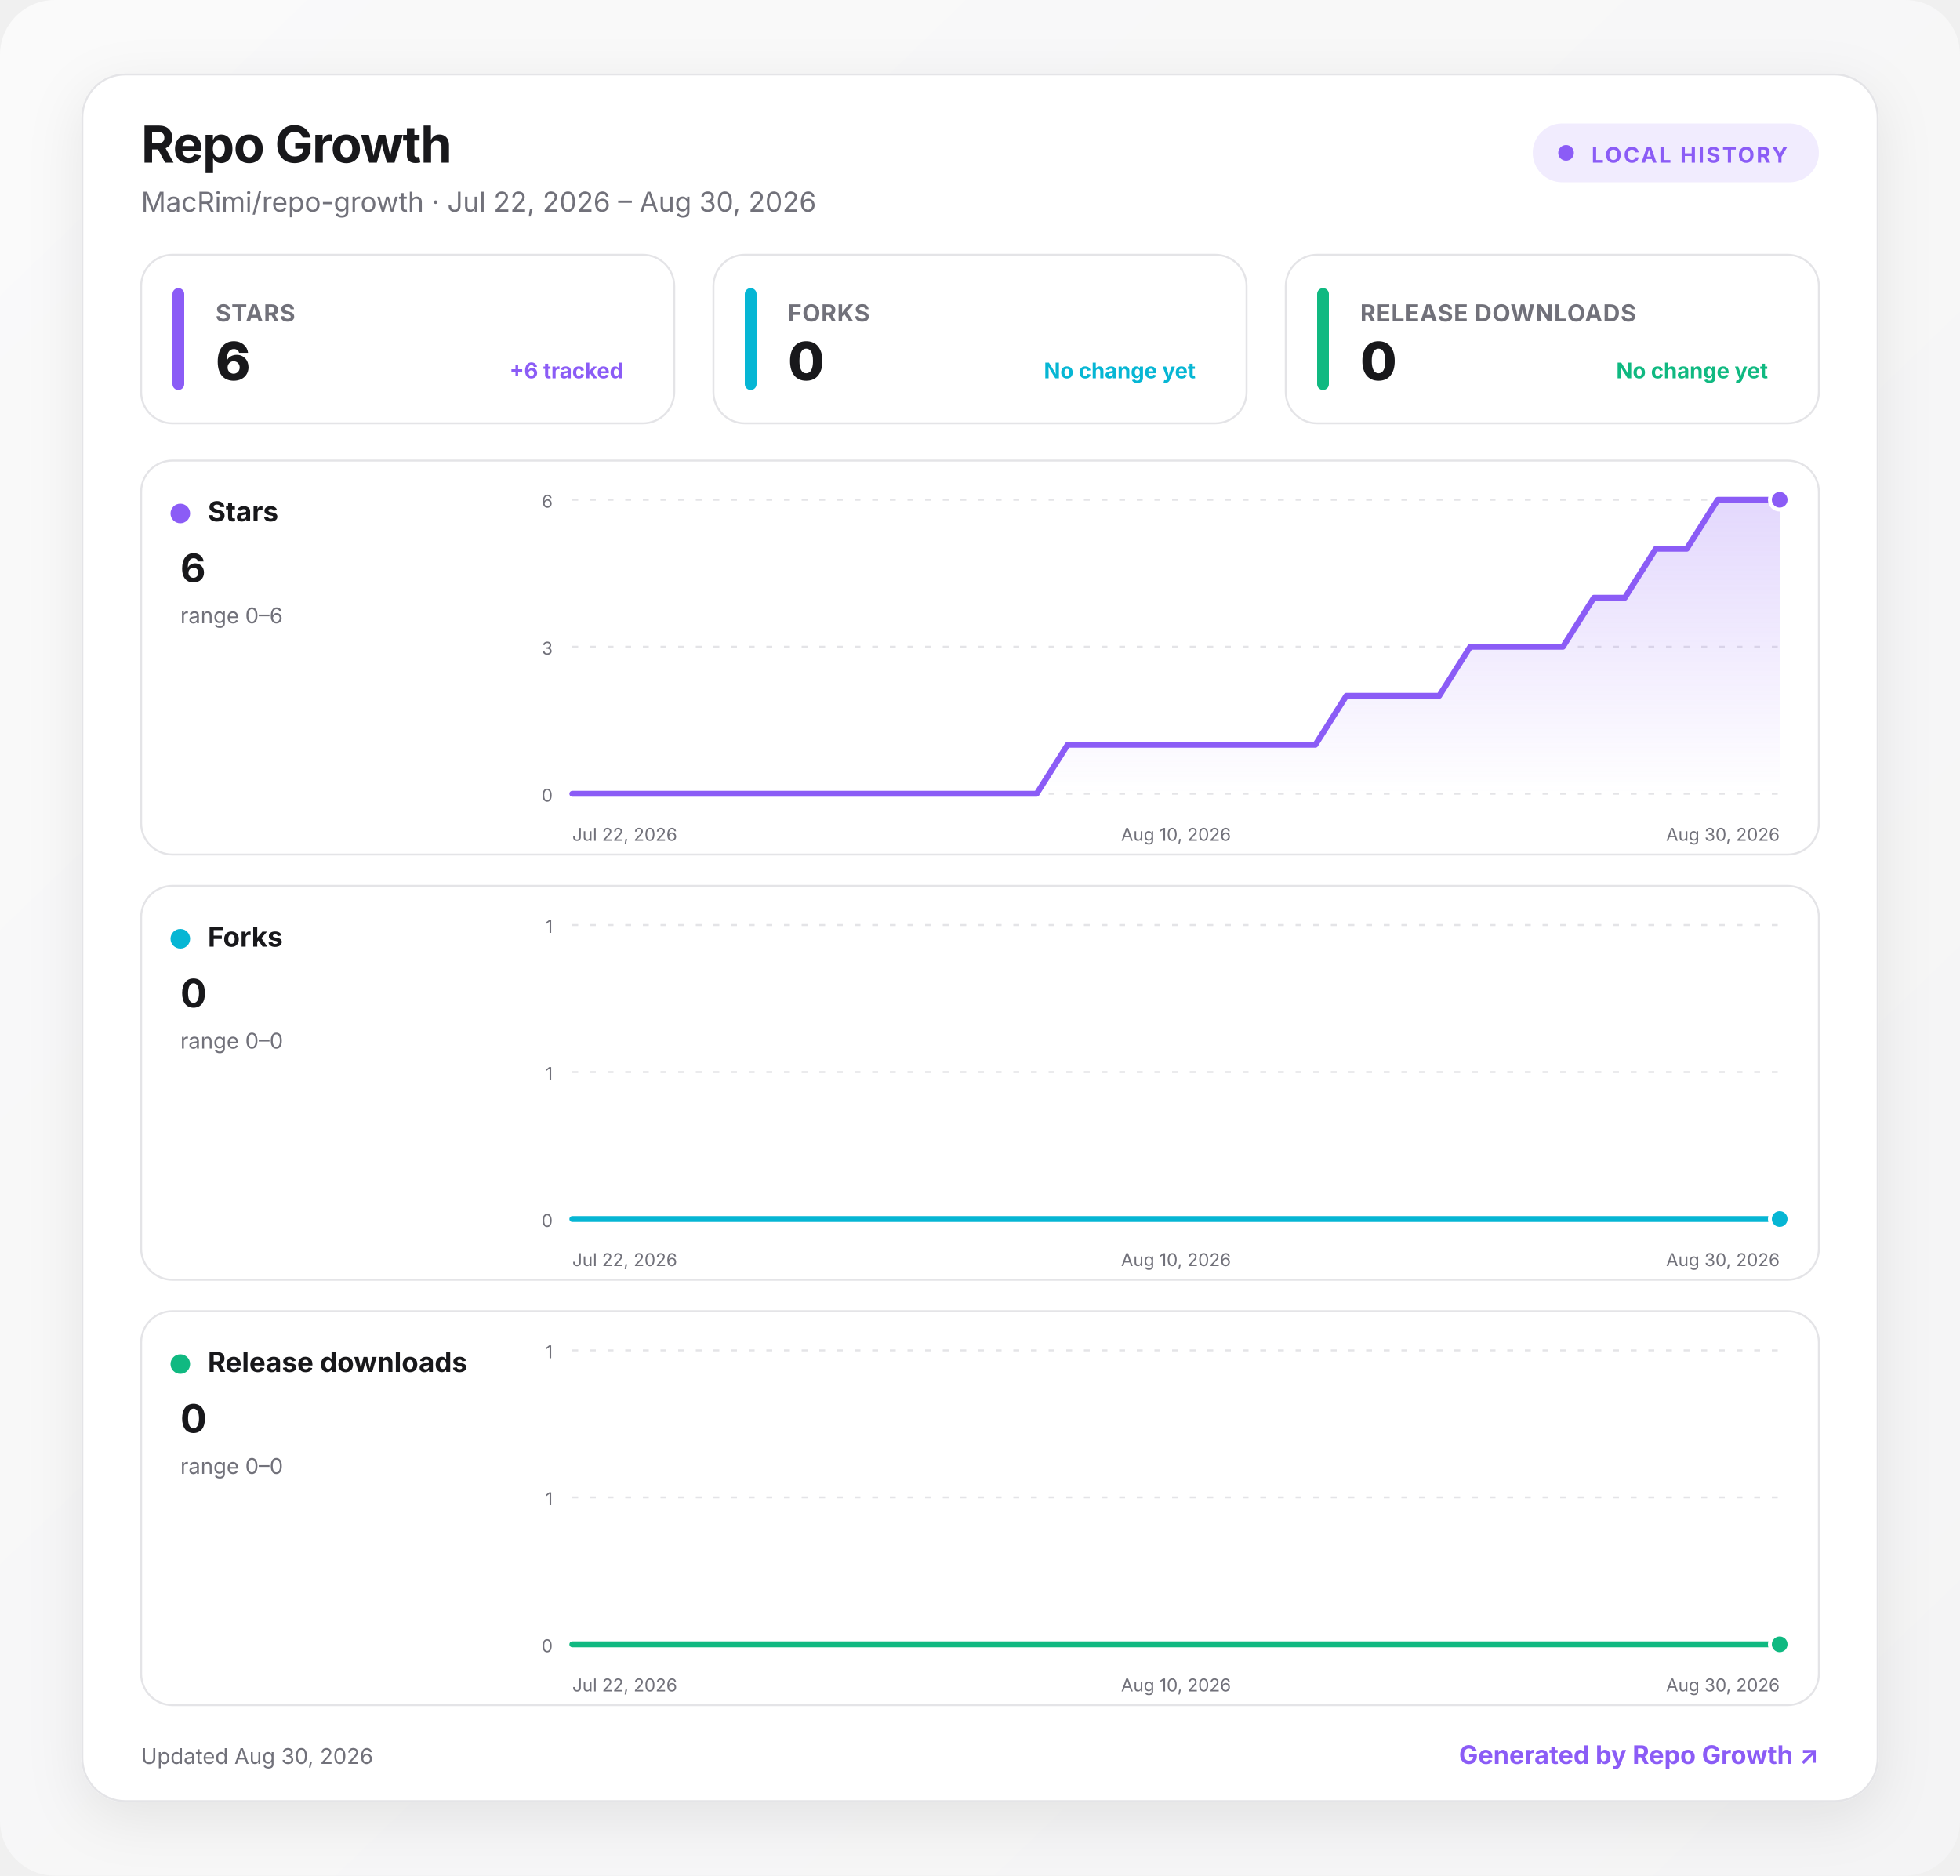
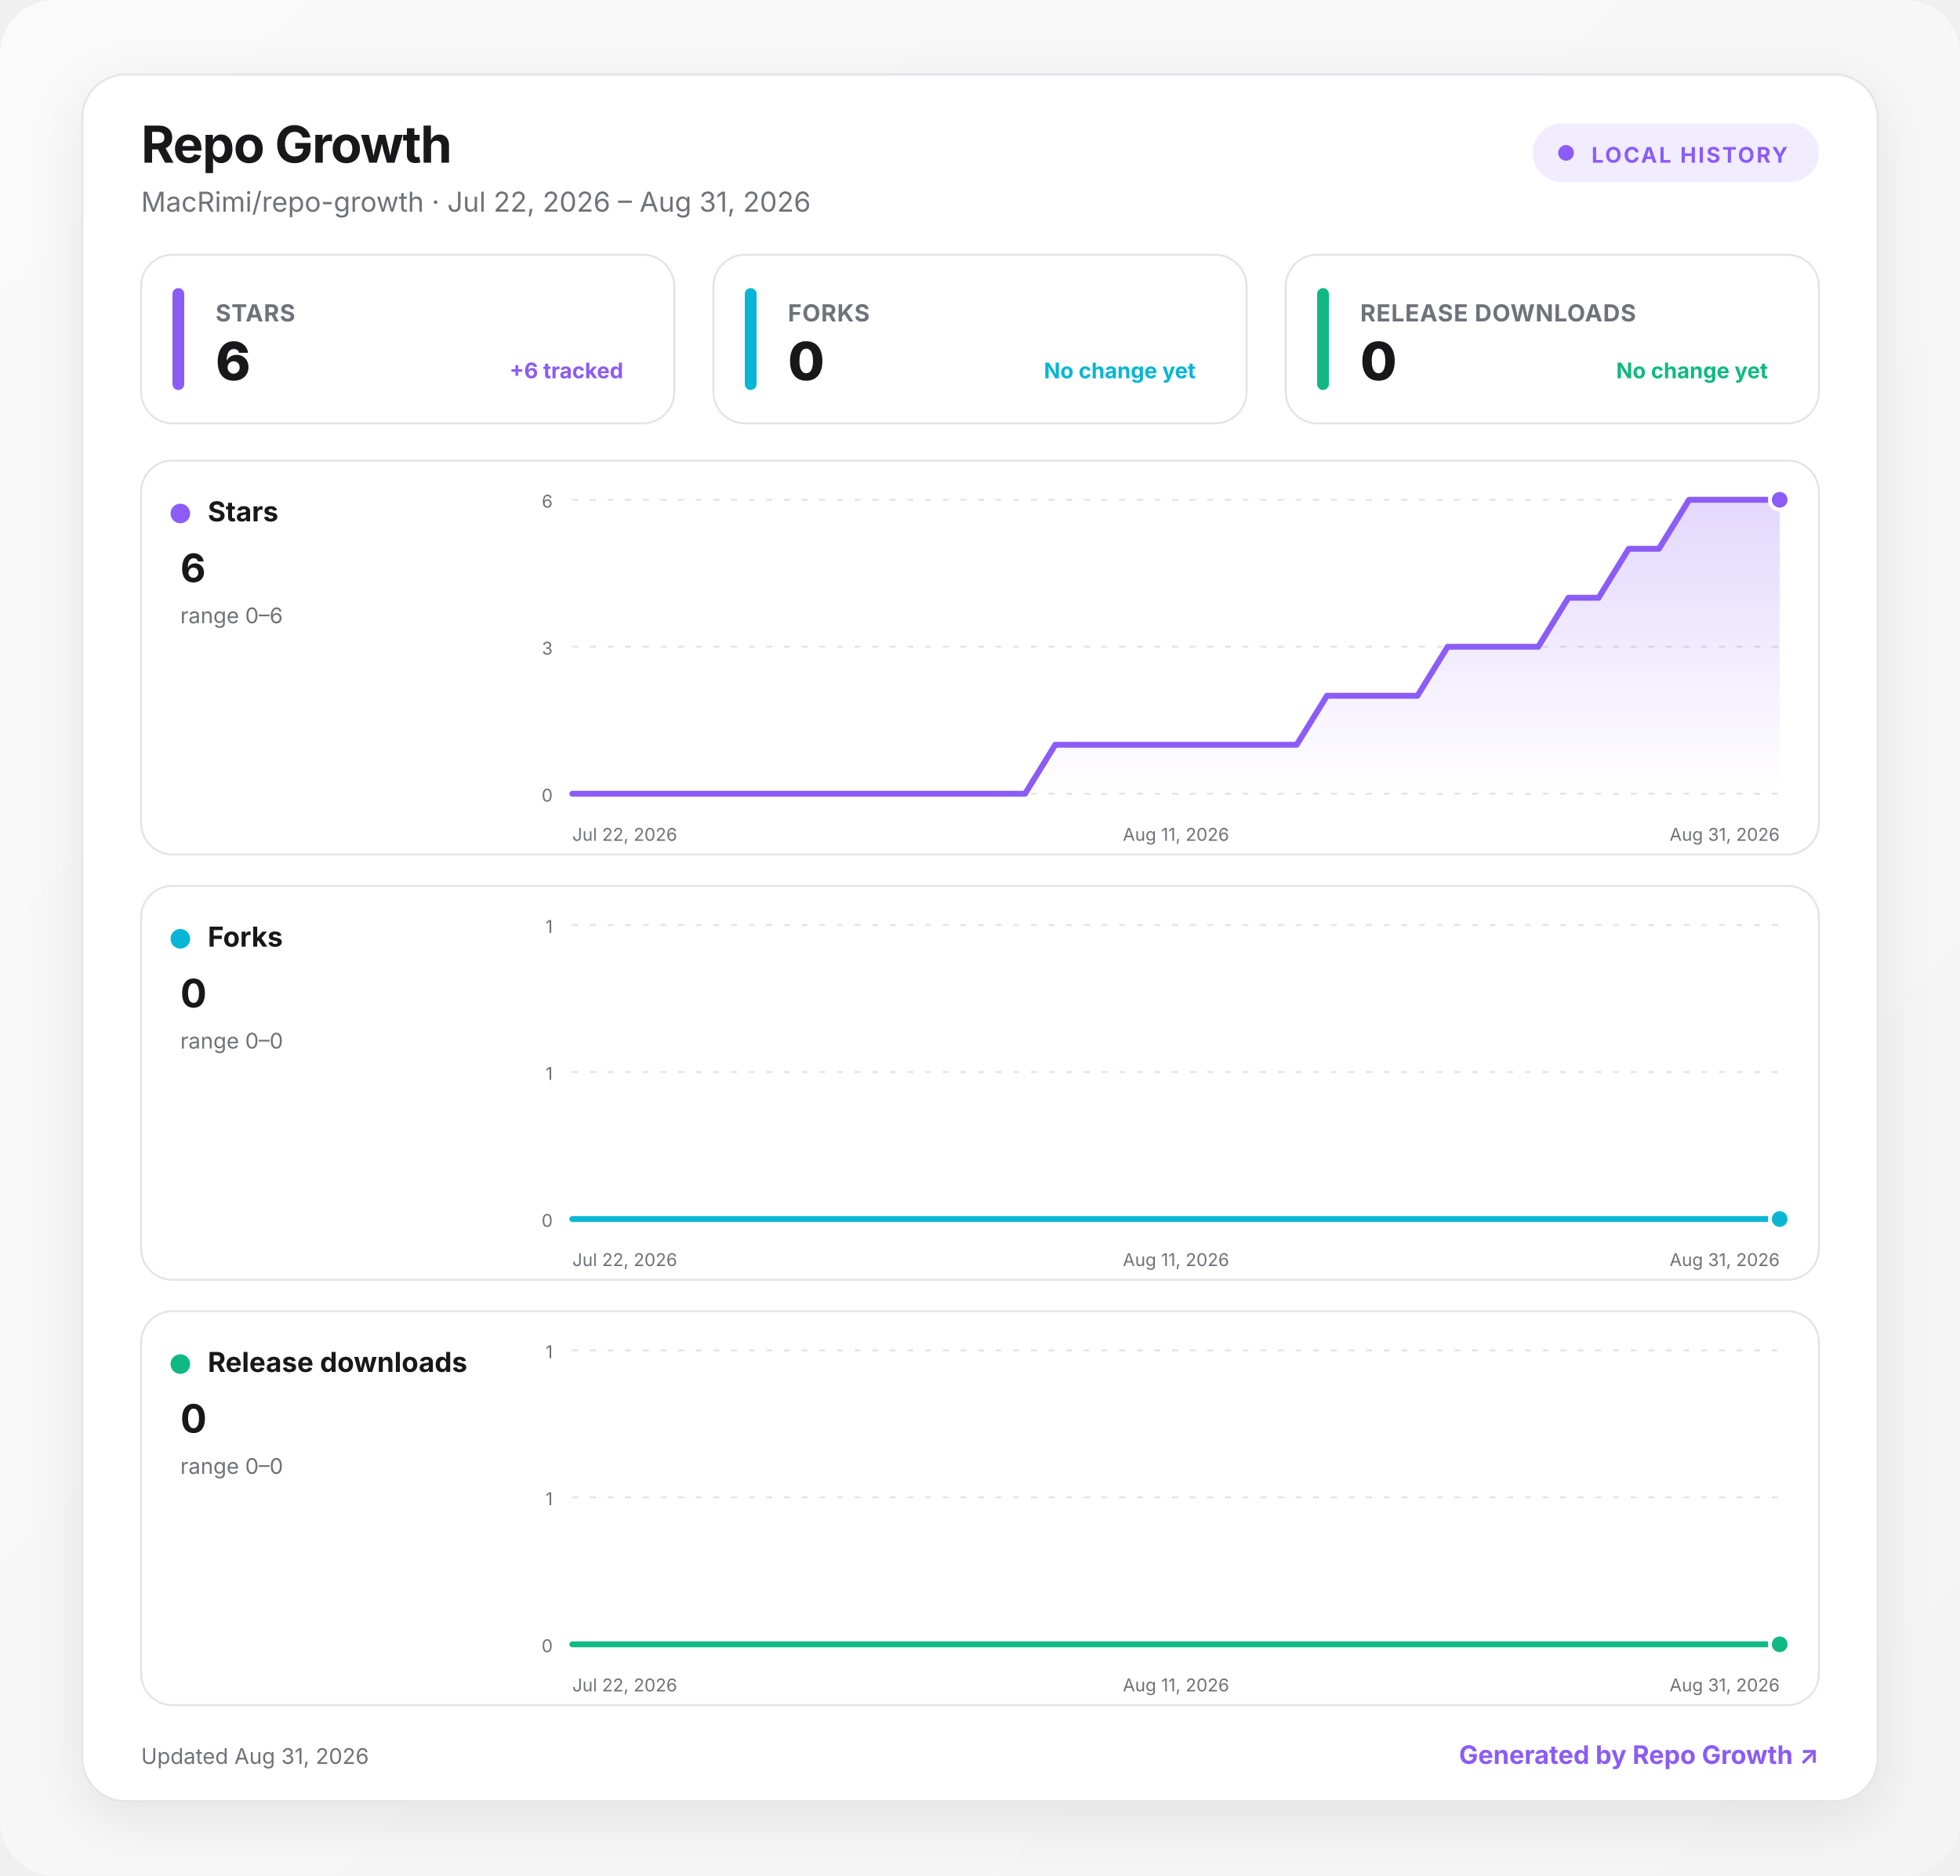
<svg xmlns="http://www.w3.org/2000/svg" width="1000" height="957" viewBox="0 0 1000 957" role="img" aria-labelledby="title desc">
  <defs>
    <linearGradient id="background" x1="0" y1="0" x2="1" y2="1">
      <stop offset="0" stop-color="#fafafa" />
      <stop offset="1" stop-color="#f4f4f5" />
    </linearGradient>
    <linearGradient id="fill-stars" x1="0" y1="0" x2="0" y2="1">
      <stop offset="0" stop-color="#8b5cf6" stop-opacity=".24" />
      <stop offset="1" stop-color="#8b5cf6" stop-opacity="0" />
    </linearGradient>
    <linearGradient id="fill-forks" x1="0" y1="0" x2="0" y2="1">
      <stop offset="0" stop-color="#06b6d4" stop-opacity=".24" />
      <stop offset="1" stop-color="#06b6d4" stop-opacity="0" />
    </linearGradient>
    <linearGradient id="fill-downloads" x1="0" y1="0" x2="0" y2="1">
      <stop offset="0" stop-color="#10b981" stop-opacity=".24" />
      <stop offset="1" stop-color="#10b981" stop-opacity="0" />
    </linearGradient>
    <filter id="shadow" x="-10%" y="-10%" width="120%" height="130%">
      <feDropShadow dx="0" dy="8" stdDeviation="14" flood-color="#18181b" flood-opacity=".08" />
    </filter>
    <style>
      :root { color-scheme: light dark; }
      .bg { fill: url(#background); }
      .surface { fill: #ffffff; stroke: #e4e4e7; }
      .panel { fill: #ffffff; stroke: #e4e4e7; }
      .primary { fill: #18181b; }
      .secondary { fill: #71717a; }
      .grid { stroke: #e4e4e7; }
      text { font-family: Inter, ui-sans-serif, system-ui, -apple-system, BlinkMacSystemFont, "Segoe UI", sans-serif; }
      @media (prefers-color-scheme: dark) {
        .bg { fill: #09090b; }
        .surface, .panel { fill: #111113; stroke: #27272a; }
        .primary { fill: #fafafa; }
        .secondary { fill: #a1a1aa; }
        .grid { stroke: #27272a; }
      }
    </style>
  </defs>
  <rect class="bg" width="1000" height="957" rx="28" />
  <g transform="translate(42 38)">
    <rect x="0" y="0" width="916" height="881" rx="22" class="surface" filter="url(#shadow)" />
    <text x="30" y="45" class="primary" font-size="26" font-weight="750" letter-spacing="-.5">Repo Growth</text>
-     <text x="30" y="70" class="secondary" font-size="14">MacRimi/repo-growth · Jul 22, 2026 – Aug 30, 2026</text>
+     <text x="30" y="70" class="secondary" font-size="14">MacRimi/repo-growth · Jul 22, 2026 – Aug 31, 2026</text>
    <g transform="translate(740 25)">
      <rect width="146" height="30" rx="15" fill="#8b5cf6" fill-opacity=".12" />
      <circle cx="17" cy="15" r="4" fill="#8b5cf6" />
      <text x="30" y="20" fill="#8b5cf6" font-size="11" font-weight="700" letter-spacing="1">LOCAL HISTORY</text>
    </g>
    <g transform="translate(30 92)">
      <rect width="272" height="86" rx="16" class="panel" />
      <rect x="16" y="17" width="6" height="52" rx="3" fill="#8b5cf6" />
      <text x="38" y="34" class="secondary" font-size="12" font-weight="650" letter-spacing=".3">STARS</text>
      <text x="38" y="64" class="primary" font-size="27" font-weight="760" letter-spacing="-.5">6</text>
      <text x="246" y="63" text-anchor="end" fill="#8b5cf6" font-size="11" font-weight="650">+6 tracked</text>
    </g>
    <g transform="translate(322 92)">
      <rect width="272" height="86" rx="16" class="panel" />
      <rect x="16" y="17" width="6" height="52" rx="3" fill="#06b6d4" />
      <text x="38" y="34" class="secondary" font-size="12" font-weight="650" letter-spacing=".3">FORKS</text>
      <text x="38" y="64" class="primary" font-size="27" font-weight="760" letter-spacing="-.5">0</text>
      <text x="246" y="63" text-anchor="end" fill="#06b6d4" font-size="11" font-weight="650">No change yet</text>
    </g>
    <g transform="translate(614 92)">
      <rect width="272" height="86" rx="16" class="panel" />
      <rect x="16" y="17" width="6" height="52" rx="3" fill="#10b981" />
      <text x="38" y="34" class="secondary" font-size="12" font-weight="650" letter-spacing=".3">RELEASE DOWNLOADS</text>
      <text x="38" y="64" class="primary" font-size="27" font-weight="760" letter-spacing="-.5">0</text>
      <text x="246" y="63" text-anchor="end" fill="#10b981" font-size="11" font-weight="650">No change yet</text>
    </g>
    <g transform="translate(30 197)">
      <rect width="856" height="201" rx="16" class="panel" />
      <circle cx="20" cy="27" r="5" fill="#8b5cf6" />
      <text x="34" y="31" class="primary" font-size="14" font-weight="700">Stars</text>
      <text x="20" y="62" class="primary" font-size="20" font-weight="750">6</text>
      <text x="20" y="83" class="secondary" font-size="11">range 0–6</text>
      <line x1="220" x2="836" y1="20" y2="20" class="grid" stroke-width="1" stroke-dasharray="3 6" />
      <text x="210" y="24" text-anchor="end" class="secondary" font-size="9">6</text>
      <line x1="220" x2="836" y1="95" y2="95" class="grid" stroke-width="1" stroke-dasharray="3 6" />
      <text x="210" y="99" text-anchor="end" class="secondary" font-size="9">3</text>
      <line x1="220" x2="836" y1="170" y2="170" class="grid" stroke-width="1" stroke-dasharray="3 6" />
      <text x="210" y="174" text-anchor="end" class="secondary" font-size="9">0</text>
-       <path d="M220 170 L235.8 170 L251.6 170 L267.4 170 L283.2 170 L299 170 L314.8 170 L330.6 170 L346.4 170 L362.2 170 L377.9 170 L393.7 170 L409.5 170 L425.3 170 L441.1 170 L456.9 170 L472.7 145 L488.5 145 L504.3 145 L520.1 145 L535.9 145 L551.7 145 L567.5 145 L583.3 145 L599.1 145 L614.9 120 L630.7 120 L646.5 120 L662.3 120 L678.1 95 L693.8 95 L709.6 95 L725.4 95 L741.2 70 L757 70 L772.8 45 L788.6 45 L804.4 20 L820.2 20 L836 20 L836 170 L220 170 Z" fill="url(#fill-stars)" />
-       <path d="M220 170 L235.8 170 L251.6 170 L267.4 170 L283.2 170 L299 170 L314.8 170 L330.6 170 L346.4 170 L362.2 170 L377.9 170 L393.7 170 L409.5 170 L425.3 170 L441.1 170 L456.9 170 L472.7 145 L488.5 145 L504.3 145 L520.1 145 L535.9 145 L551.7 145 L567.5 145 L583.3 145 L599.1 145 L614.9 120 L630.7 120 L646.5 120 L662.3 120 L678.1 95 L693.8 95 L709.6 95 L725.4 95 L741.2 70 L757 70 L772.8 45 L788.6 45 L804.4 20 L820.2 20 L836 20" fill="none" stroke="#8b5cf6" stroke-width="3" stroke-linecap="round" stroke-linejoin="round" />
+       <path d="M220 170 L235.4 170 L250.8 170 L266.2 170 L281.6 170 L297 170 L312.4 170 L327.8 170 L343.2 170 L358.6 170 L374 170 L389.4 170 L404.8 170 L420.2 170 L435.6 170 L451 170 L466.4 145 L481.8 145 L497.2 145 L512.6 145 L528 145 L543.4 145 L558.8 145 L574.2 145 L589.6 145 L605 120 L620.4 120 L635.8 120 L651.2 120 L666.6 95 L682 95 L697.4 95 L712.8 95 L728.2 70 L743.6 70 L759 45 L774.4 45 L789.8 20 L805.2 20 L820.6 20 L836 20 L836 170 L220 170 Z" fill="url(#fill-stars)" />
+       <path d="M220 170 L235.4 170 L250.8 170 L266.2 170 L281.6 170 L297 170 L312.4 170 L327.8 170 L343.2 170 L358.6 170 L374 170 L389.4 170 L404.8 170 L420.2 170 L435.6 170 L451 170 L466.4 145 L481.8 145 L497.2 145 L512.6 145 L528 145 L543.4 145 L558.8 145 L574.2 145 L589.6 145 L605 120 L620.4 120 L635.8 120 L651.2 120 L666.6 95 L682 95 L697.4 95 L712.8 95 L728.2 70 L743.6 70 L759 45 L774.4 45 L789.8 20 L805.2 20 L820.6 20 L836 20" fill="none" stroke="#8b5cf6" stroke-width="3" stroke-linecap="round" stroke-linejoin="round" />
      <circle cx="836" cy="20" r="5" fill="#8b5cf6" stroke="#fff" stroke-width="2" />
      <text x="220" y="194" text-anchor="start" class="secondary" font-size="9">Jul 22, 2026</text>
-       <text x="528" y="194" text-anchor="middle" class="secondary" font-size="9">Aug 10, 2026</text>
-       <text x="836" y="194" text-anchor="end" class="secondary" font-size="9">Aug 30, 2026</text>
+       <text x="528" y="194" text-anchor="middle" class="secondary" font-size="9">Aug 11, 2026</text>
+       <text x="836" y="194" text-anchor="end" class="secondary" font-size="9">Aug 31, 2026</text>
    </g>
    <g transform="translate(30 414)">
      <rect width="856" height="201" rx="16" class="panel" />
      <circle cx="20" cy="27" r="5" fill="#06b6d4" />
      <text x="34" y="31" class="primary" font-size="14" font-weight="700">Forks</text>
      <text x="20" y="62" class="primary" font-size="20" font-weight="750">0</text>
      <text x="20" y="83" class="secondary" font-size="11">range 0–0</text>
      <line x1="220" x2="836" y1="20" y2="20" class="grid" stroke-width="1" stroke-dasharray="3 6" />
      <text x="210" y="24" text-anchor="end" class="secondary" font-size="9">1</text>
      <line x1="220" x2="836" y1="95" y2="95" class="grid" stroke-width="1" stroke-dasharray="3 6" />
      <text x="210" y="99" text-anchor="end" class="secondary" font-size="9">1</text>
      <line x1="220" x2="836" y1="170" y2="170" class="grid" stroke-width="1" stroke-dasharray="3 6" />
      <text x="210" y="174" text-anchor="end" class="secondary" font-size="9">0</text>
-       <path d="M220 170 L235.8 170 L251.6 170 L267.4 170 L283.2 170 L299 170 L314.8 170 L330.6 170 L346.4 170 L362.2 170 L377.9 170 L393.7 170 L409.5 170 L425.3 170 L441.1 170 L456.9 170 L472.7 170 L488.5 170 L504.3 170 L520.1 170 L535.9 170 L551.7 170 L567.5 170 L583.3 170 L599.1 170 L614.9 170 L630.7 170 L646.5 170 L662.3 170 L678.1 170 L693.8 170 L709.6 170 L725.4 170 L741.2 170 L757 170 L772.8 170 L788.6 170 L804.4 170 L820.2 170 L836 170 L836 170 L220 170 Z" fill="url(#fill-forks)" />
-       <path d="M220 170 L235.8 170 L251.6 170 L267.4 170 L283.2 170 L299 170 L314.8 170 L330.6 170 L346.4 170 L362.2 170 L377.9 170 L393.7 170 L409.5 170 L425.3 170 L441.1 170 L456.9 170 L472.7 170 L488.5 170 L504.3 170 L520.1 170 L535.9 170 L551.7 170 L567.5 170 L583.3 170 L599.1 170 L614.9 170 L630.7 170 L646.5 170 L662.3 170 L678.1 170 L693.8 170 L709.6 170 L725.4 170 L741.2 170 L757 170 L772.8 170 L788.6 170 L804.4 170 L820.2 170 L836 170" fill="none" stroke="#06b6d4" stroke-width="3" stroke-linecap="round" stroke-linejoin="round" />
+       <path d="M220 170 L235.4 170 L250.8 170 L266.2 170 L281.6 170 L297 170 L312.4 170 L327.8 170 L343.2 170 L358.6 170 L374 170 L389.4 170 L404.8 170 L420.2 170 L435.6 170 L451 170 L466.4 170 L481.8 170 L497.2 170 L512.6 170 L528 170 L543.4 170 L558.8 170 L574.2 170 L589.6 170 L605 170 L620.4 170 L635.8 170 L651.2 170 L666.6 170 L682 170 L697.4 170 L712.8 170 L728.2 170 L743.6 170 L759 170 L774.4 170 L789.8 170 L805.2 170 L820.6 170 L836 170 L836 170 L220 170 Z" fill="url(#fill-forks)" />
+       <path d="M220 170 L235.4 170 L250.8 170 L266.2 170 L281.6 170 L297 170 L312.4 170 L327.8 170 L343.2 170 L358.6 170 L374 170 L389.4 170 L404.8 170 L420.2 170 L435.6 170 L451 170 L466.4 170 L481.8 170 L497.2 170 L512.6 170 L528 170 L543.4 170 L558.8 170 L574.2 170 L589.6 170 L605 170 L620.4 170 L635.8 170 L651.2 170 L666.6 170 L682 170 L697.4 170 L712.8 170 L728.2 170 L743.6 170 L759 170 L774.4 170 L789.8 170 L805.2 170 L820.6 170 L836 170" fill="none" stroke="#06b6d4" stroke-width="3" stroke-linecap="round" stroke-linejoin="round" />
      <circle cx="836" cy="170" r="5" fill="#06b6d4" stroke="#fff" stroke-width="2" />
      <text x="220" y="194" text-anchor="start" class="secondary" font-size="9">Jul 22, 2026</text>
-       <text x="528" y="194" text-anchor="middle" class="secondary" font-size="9">Aug 10, 2026</text>
-       <text x="836" y="194" text-anchor="end" class="secondary" font-size="9">Aug 30, 2026</text>
+       <text x="528" y="194" text-anchor="middle" class="secondary" font-size="9">Aug 11, 2026</text>
+       <text x="836" y="194" text-anchor="end" class="secondary" font-size="9">Aug 31, 2026</text>
    </g>
    <g transform="translate(30 631)">
      <rect width="856" height="201" rx="16" class="panel" />
      <circle cx="20" cy="27" r="5" fill="#10b981" />
      <text x="34" y="31" class="primary" font-size="14" font-weight="700">Release downloads</text>
      <text x="20" y="62" class="primary" font-size="20" font-weight="750">0</text>
      <text x="20" y="83" class="secondary" font-size="11">range 0–0</text>
      <line x1="220" x2="836" y1="20" y2="20" class="grid" stroke-width="1" stroke-dasharray="3 6" />
      <text x="210" y="24" text-anchor="end" class="secondary" font-size="9">1</text>
      <line x1="220" x2="836" y1="95" y2="95" class="grid" stroke-width="1" stroke-dasharray="3 6" />
      <text x="210" y="99" text-anchor="end" class="secondary" font-size="9">1</text>
      <line x1="220" x2="836" y1="170" y2="170" class="grid" stroke-width="1" stroke-dasharray="3 6" />
      <text x="210" y="174" text-anchor="end" class="secondary" font-size="9">0</text>
-       <path d="M220 170 L235.8 170 L251.6 170 L267.4 170 L283.2 170 L299 170 L314.8 170 L330.6 170 L346.4 170 L362.2 170 L377.9 170 L393.7 170 L409.5 170 L425.3 170 L441.1 170 L456.9 170 L472.7 170 L488.5 170 L504.3 170 L520.1 170 L535.9 170 L551.7 170 L567.5 170 L583.3 170 L599.1 170 L614.9 170 L630.7 170 L646.5 170 L662.3 170 L678.1 170 L693.8 170 L709.6 170 L725.4 170 L741.2 170 L757 170 L772.8 170 L788.6 170 L804.4 170 L820.2 170 L836 170 L836 170 L220 170 Z" fill="url(#fill-downloads)" />
-       <path d="M220 170 L235.8 170 L251.6 170 L267.4 170 L283.2 170 L299 170 L314.8 170 L330.6 170 L346.4 170 L362.2 170 L377.9 170 L393.7 170 L409.5 170 L425.3 170 L441.1 170 L456.9 170 L472.7 170 L488.5 170 L504.3 170 L520.1 170 L535.9 170 L551.7 170 L567.5 170 L583.3 170 L599.1 170 L614.9 170 L630.7 170 L646.5 170 L662.3 170 L678.1 170 L693.8 170 L709.6 170 L725.4 170 L741.2 170 L757 170 L772.8 170 L788.6 170 L804.4 170 L820.2 170 L836 170" fill="none" stroke="#10b981" stroke-width="3" stroke-linecap="round" stroke-linejoin="round" />
+       <path d="M220 170 L235.4 170 L250.8 170 L266.2 170 L281.6 170 L297 170 L312.4 170 L327.8 170 L343.2 170 L358.6 170 L374 170 L389.4 170 L404.8 170 L420.2 170 L435.6 170 L451 170 L466.4 170 L481.8 170 L497.2 170 L512.6 170 L528 170 L543.4 170 L558.8 170 L574.2 170 L589.6 170 L605 170 L620.4 170 L635.8 170 L651.2 170 L666.6 170 L682 170 L697.4 170 L712.8 170 L728.2 170 L743.6 170 L759 170 L774.4 170 L789.8 170 L805.2 170 L820.6 170 L836 170 L836 170 L220 170 Z" fill="url(#fill-downloads)" />
+       <path d="M220 170 L235.4 170 L250.8 170 L266.2 170 L281.6 170 L297 170 L312.4 170 L327.8 170 L343.2 170 L358.6 170 L374 170 L389.4 170 L404.8 170 L420.2 170 L435.6 170 L451 170 L466.4 170 L481.8 170 L497.2 170 L512.6 170 L528 170 L543.4 170 L558.8 170 L574.2 170 L589.6 170 L605 170 L620.4 170 L635.8 170 L651.2 170 L666.6 170 L682 170 L697.4 170 L712.8 170 L728.2 170 L743.6 170 L759 170 L774.4 170 L789.8 170 L805.2 170 L820.6 170 L836 170" fill="none" stroke="#10b981" stroke-width="3" stroke-linecap="round" stroke-linejoin="round" />
      <circle cx="836" cy="170" r="5" fill="#10b981" stroke="#fff" stroke-width="2" />
      <text x="220" y="194" text-anchor="start" class="secondary" font-size="9">Jul 22, 2026</text>
-       <text x="528" y="194" text-anchor="middle" class="secondary" font-size="9">Aug 10, 2026</text>
-       <text x="836" y="194" text-anchor="end" class="secondary" font-size="9">Aug 30, 2026</text>
+       <text x="528" y="194" text-anchor="middle" class="secondary" font-size="9">Aug 11, 2026</text>
+       <text x="836" y="194" text-anchor="end" class="secondary" font-size="9">Aug 31, 2026</text>
    </g>
-     <text x="30" y="862" class="secondary" font-size="11">Updated Aug 30, 2026</text>
+     <text x="30" y="862" class="secondary" font-size="11">Updated Aug 31, 2026</text>
    <a href="https://github.com/MacRimi/repo-growth" target="_blank" aria-label="Open the Repo Growth project">
      <text x="886" y="862" fill="#8b5cf6" text-anchor="end" font-size="13" font-weight="700">Generated by Repo Growth ↗</text>
    </a>
  </g>
</svg>
